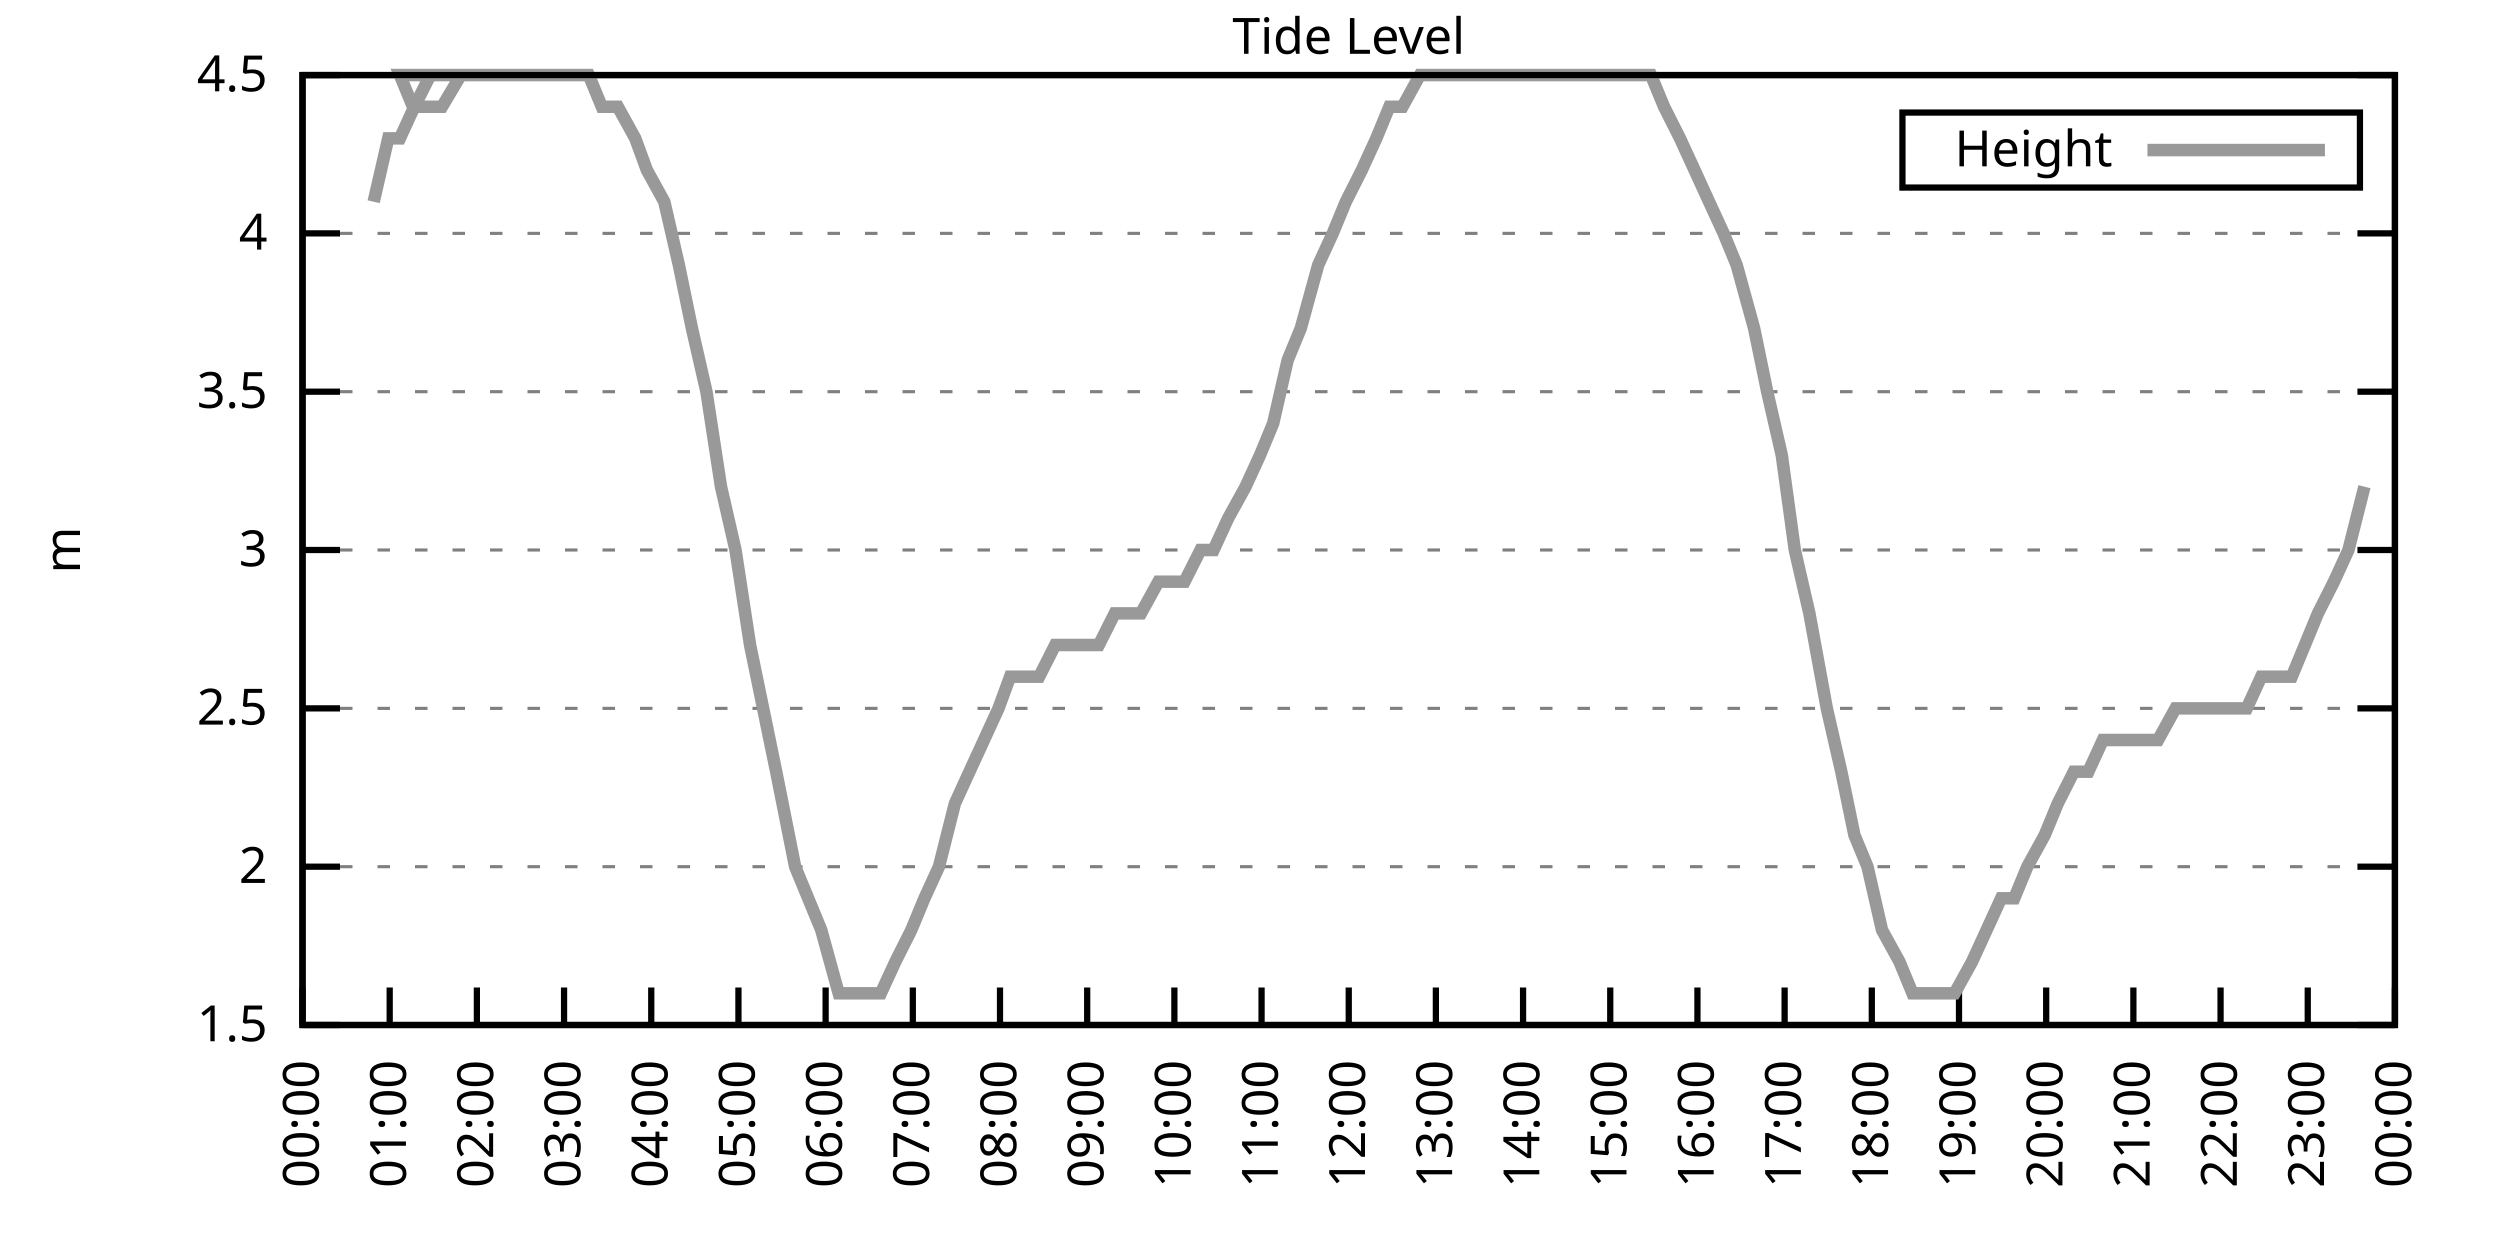
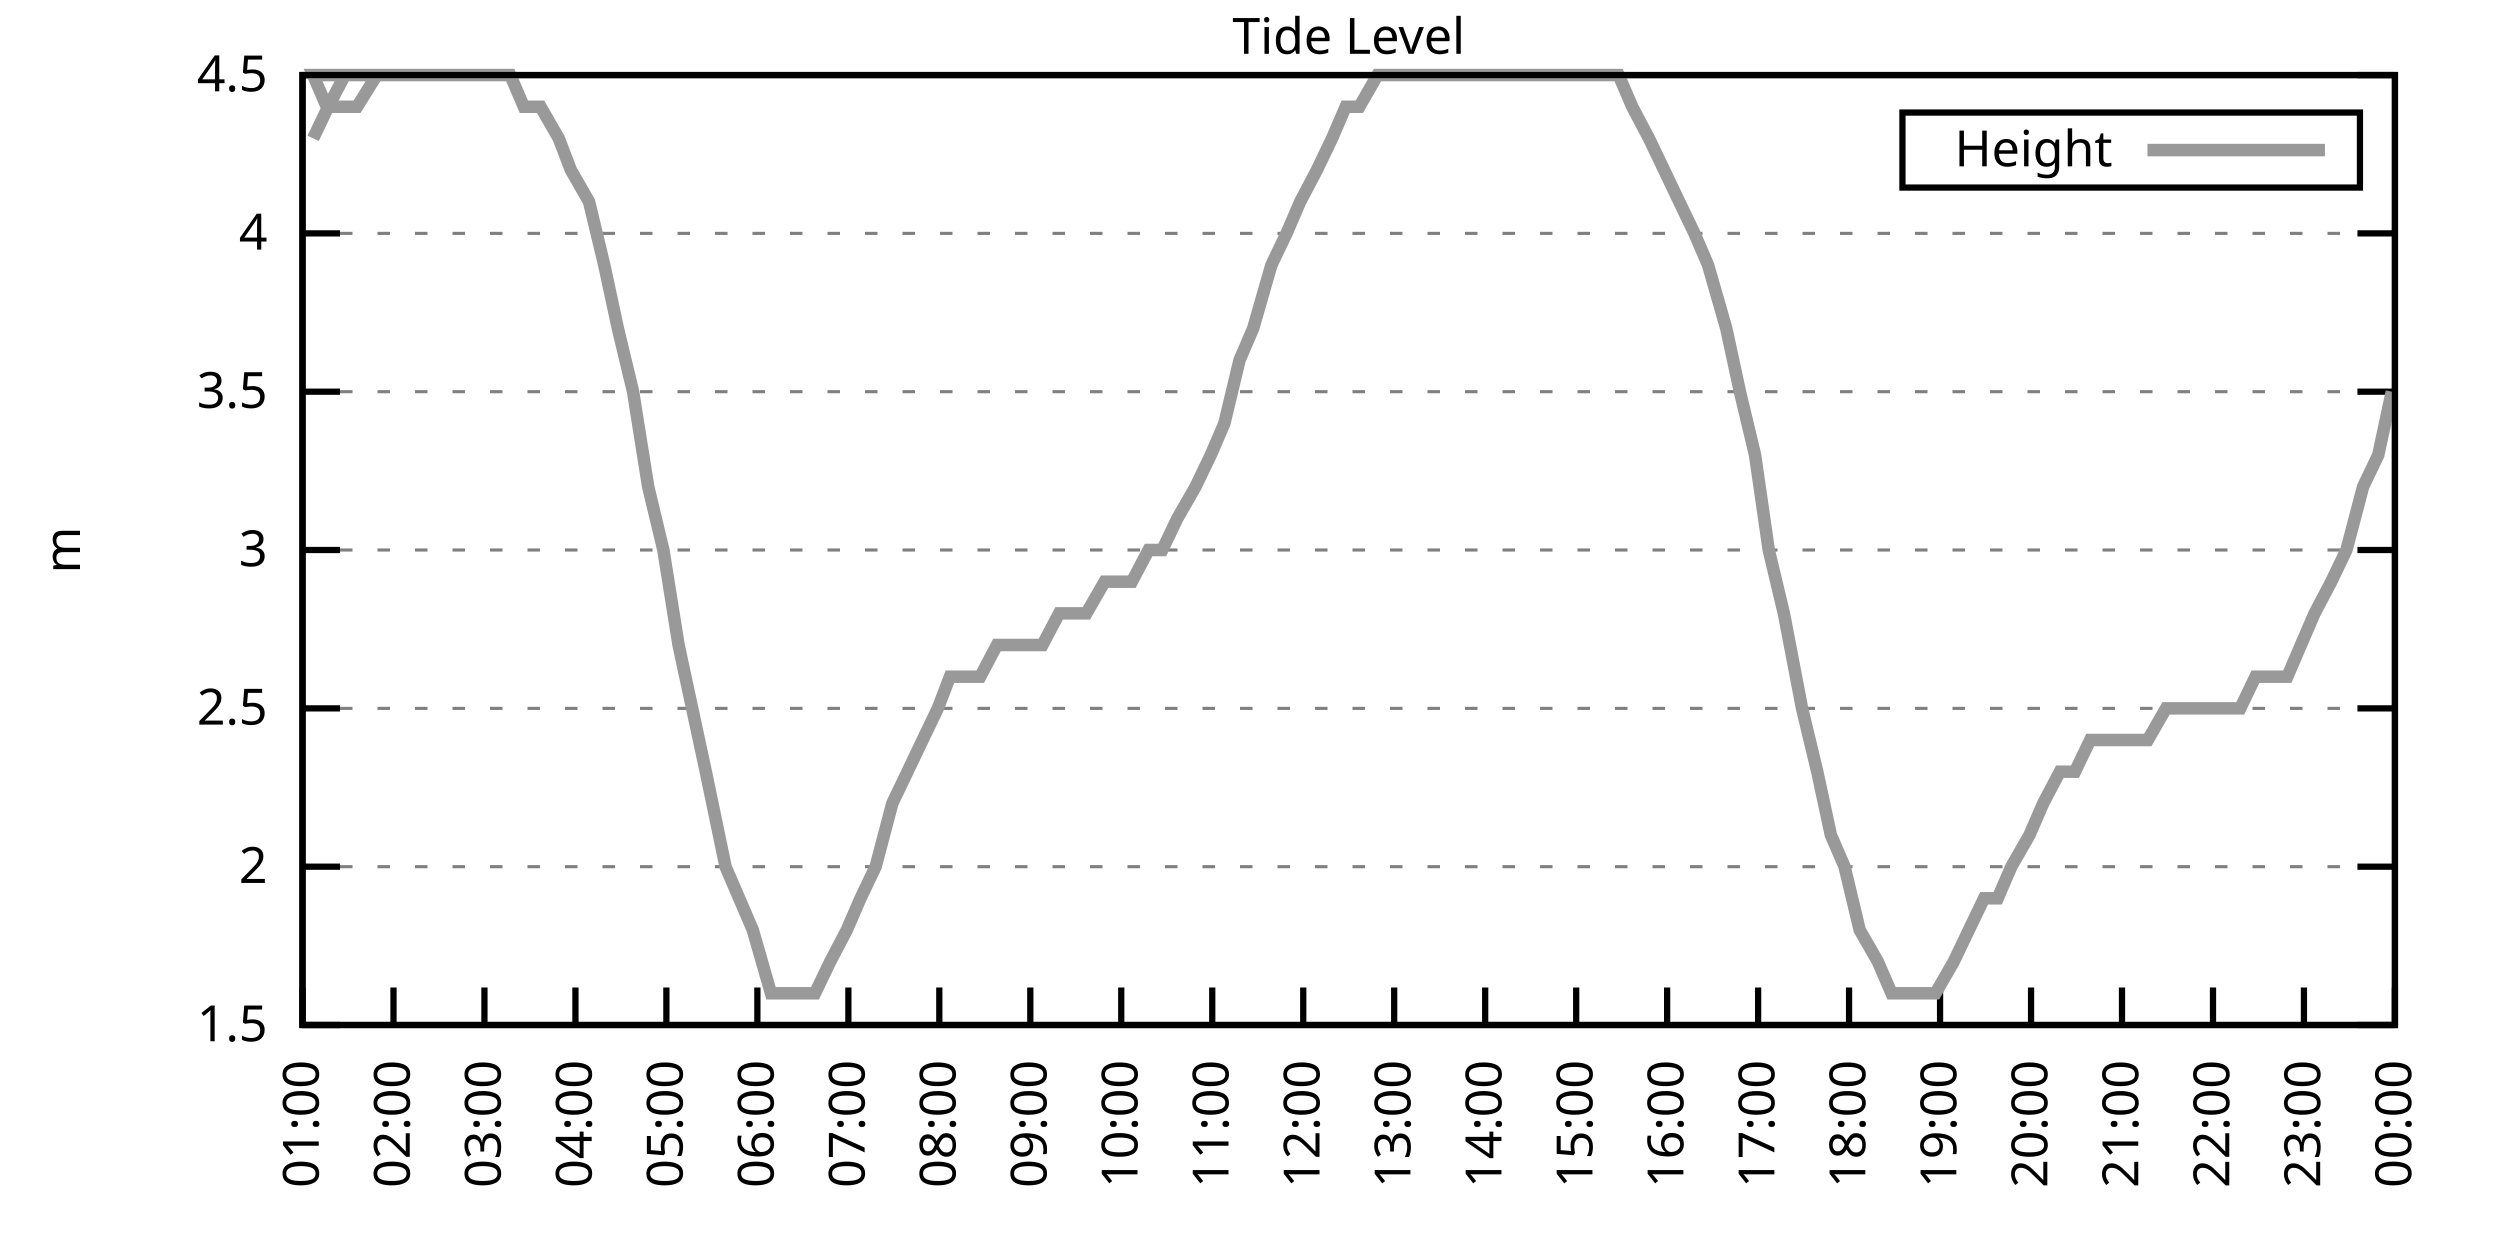
<svg xmlns="http://www.w3.org/2000/svg" xmlns:xlink="http://www.w3.org/1999/xlink" width="400" height="200" viewBox="0 0 400 200">
  <g id="gnuplot_canvas">
    <rect x="0" y="0" width="400" height="200" fill="none" />
    <defs>
      <circle id="gpDot" r="0.5" stroke-width="0.5" stroke="currentColor" />
      <path id="gpPt0" stroke-width="0.333" stroke="currentColor" d="M-1,0 h2 M0,-1 v2" />
      <path id="gpPt1" stroke-width="0.333" stroke="currentColor" d="M-1,-1 L1,1 M1,-1 L-1,1" />
      <path id="gpPt2" stroke-width="0.333" stroke="currentColor" d="M-1,0 L1,0 M0,-1 L0,1 M-1,-1 L1,1 M-1,1 L1,-1" />
      <rect id="gpPt3" stroke-width="0.333" stroke="currentColor" x="-1" y="-1" width="2" height="2" />
      <rect id="gpPt4" stroke-width="0.333" stroke="currentColor" fill="currentColor" x="-1" y="-1" width="2" height="2" />
      <circle id="gpPt5" stroke-width="0.333" stroke="currentColor" cx="0" cy="0" r="1" />
      <use xlink:href="#gpPt5" id="gpPt6" fill="currentColor" stroke="none" />
      <path id="gpPt7" stroke-width="0.333" stroke="currentColor" d="M0,-1.33 L-1.33,0.67 L1.33,0.67 z" />
      <use xlink:href="#gpPt7" id="gpPt8" fill="currentColor" stroke="none" />
      <use xlink:href="#gpPt7" id="gpPt9" stroke="currentColor" transform="rotate(180)" />
      <use xlink:href="#gpPt9" id="gpPt10" fill="currentColor" stroke="none" />
      <use xlink:href="#gpPt3" id="gpPt11" stroke="currentColor" transform="rotate(45)" />
      <use xlink:href="#gpPt11" id="gpPt12" fill="currentColor" stroke="none" />
      <path id="gpPt13" stroke-width="0.333" stroke="currentColor" d="M0,1.330 L1.265,0.411 L0.782,-1.067 L-0.782,-1.076 L-1.265,0.411 z" />
      <use xlink:href="#gpPt13" id="gpPt14" fill="currentColor" stroke="none" />
      <filter id="textbox" filterUnits="objectBoundingBox" x="0" y="0" height="1" width="1">
        <feFlood flood-color="white" flood-opacity="1" result="bgnd" />
        <feComposite in="SourceGraphic" in2="bgnd" operator="atop" />
      </filter>
      <filter id="greybox" filterUnits="objectBoundingBox" x="0" y="0" height="1" width="1">
        <feFlood flood-color="lightgrey" flood-opacity="1" result="grey" />
        <feComposite in="SourceGraphic" in2="grey" operator="atop" />
      </filter>
    </defs>
    <g fill="none" color="white" stroke="currentColor" stroke-width="1.00" stroke-linecap="butt" stroke-linejoin="miter">
</g>
    <g fill="none" color="black" stroke="currentColor" stroke-width="1.00" stroke-linecap="butt" stroke-linejoin="miter">
      <g stroke="none" shape-rendering="crispEdges">
        <polygon fill="rgb(255, 255, 255)" points="48.40,164.00 383.18,164.00 383.18,12.02 48.40,12.02 " />
      </g>
    </g>
    <g fill="none" color="black" stroke="currentColor" stroke-width="1.00" stroke-linecap="butt" stroke-linejoin="miter">
</g>
    <g fill="none" color="black" stroke="black" stroke-width="0.50" stroke-linecap="butt" stroke-linejoin="miter">
</g>
    <g fill="none" color="gray" stroke="currentColor" stroke-width="0.50" stroke-linecap="butt" stroke-linejoin="miter">
      <path stroke="gray" stroke-dasharray="2,4" class="gridline" d="M48.40,164.00 L383.19,164.00  " />
    </g>
    <g fill="none" color="gray" stroke="gray" stroke-width="1.00" stroke-linecap="butt" stroke-linejoin="miter">
</g>
    <g fill="none" color="black" stroke="currentColor" stroke-width="1.00" stroke-linecap="butt" stroke-linejoin="miter">
      <path stroke="black" d="M48.40,164.00 L54.40,164.00 M383.19,164.00 L377.19,164.00  " />
      <g transform="translate(42.80,166.60)" stroke="none" fill="black" font-family="Sans" font-size="8.00" text-anchor="end">
        <text>
          <tspan font-family="Sans"> 1.5</tspan>
        </text>
      </g>
    </g>
    <g fill="none" color="black" stroke="currentColor" stroke-width="1.00" stroke-linecap="butt" stroke-linejoin="miter">
</g>
    <g fill="none" color="black" stroke="black" stroke-width="0.50" stroke-linecap="butt" stroke-linejoin="miter">
</g>
    <g fill="none" color="gray" stroke="currentColor" stroke-width="0.50" stroke-linecap="butt" stroke-linejoin="miter">
      <path stroke="gray" stroke-dasharray="2,4" class="gridline" d="M48.40,138.67 L383.19,138.67  " />
    </g>
    <g fill="none" color="gray" stroke="gray" stroke-width="1.00" stroke-linecap="butt" stroke-linejoin="miter">
</g>
    <g fill="none" color="black" stroke="currentColor" stroke-width="1.00" stroke-linecap="butt" stroke-linejoin="miter">
      <path stroke="black" d="M48.40,138.67 L54.40,138.67 M383.19,138.67 L377.19,138.67  " />
      <g transform="translate(42.80,141.27)" stroke="none" fill="black" font-family="Sans" font-size="8.00" text-anchor="end">
        <text>
          <tspan font-family="Sans"> 2</tspan>
        </text>
      </g>
    </g>
    <g fill="none" color="black" stroke="currentColor" stroke-width="1.00" stroke-linecap="butt" stroke-linejoin="miter">
</g>
    <g fill="none" color="black" stroke="black" stroke-width="0.50" stroke-linecap="butt" stroke-linejoin="miter">
</g>
    <g fill="none" color="gray" stroke="currentColor" stroke-width="0.50" stroke-linecap="butt" stroke-linejoin="miter">
      <path stroke="gray" stroke-dasharray="2,4" class="gridline" d="M48.40,113.34 L383.19,113.34  " />
    </g>
    <g fill="none" color="gray" stroke="gray" stroke-width="1.00" stroke-linecap="butt" stroke-linejoin="miter">
</g>
    <g fill="none" color="black" stroke="currentColor" stroke-width="1.00" stroke-linecap="butt" stroke-linejoin="miter">
      <path stroke="black" d="M48.40,113.34 L54.40,113.34 M383.19,113.34 L377.19,113.34  " />
      <g transform="translate(42.80,115.94)" stroke="none" fill="black" font-family="Sans" font-size="8.00" text-anchor="end">
        <text>
          <tspan font-family="Sans"> 2.5</tspan>
        </text>
      </g>
    </g>
    <g fill="none" color="black" stroke="currentColor" stroke-width="1.00" stroke-linecap="butt" stroke-linejoin="miter">
</g>
    <g fill="none" color="black" stroke="black" stroke-width="0.50" stroke-linecap="butt" stroke-linejoin="miter">
</g>
    <g fill="none" color="gray" stroke="currentColor" stroke-width="0.50" stroke-linecap="butt" stroke-linejoin="miter">
      <path stroke="gray" stroke-dasharray="2,4" class="gridline" d="M48.40,88.00 L383.19,88.00  " />
    </g>
    <g fill="none" color="gray" stroke="gray" stroke-width="1.00" stroke-linecap="butt" stroke-linejoin="miter">
</g>
    <g fill="none" color="black" stroke="currentColor" stroke-width="1.00" stroke-linecap="butt" stroke-linejoin="miter">
      <path stroke="black" d="M48.40,88.00 L54.40,88.00 M383.19,88.00 L377.19,88.00  " />
      <g transform="translate(42.80,90.60)" stroke="none" fill="black" font-family="Sans" font-size="8.00" text-anchor="end">
        <text>
          <tspan font-family="Sans"> 3</tspan>
        </text>
      </g>
    </g>
    <g fill="none" color="black" stroke="currentColor" stroke-width="1.00" stroke-linecap="butt" stroke-linejoin="miter">
</g>
    <g fill="none" color="black" stroke="black" stroke-width="0.50" stroke-linecap="butt" stroke-linejoin="miter">
</g>
    <g fill="none" color="gray" stroke="currentColor" stroke-width="0.50" stroke-linecap="butt" stroke-linejoin="miter">
      <path stroke="gray" stroke-dasharray="2,4" class="gridline" d="M48.40,62.67 L383.19,62.67  " />
    </g>
    <g fill="none" color="gray" stroke="gray" stroke-width="1.00" stroke-linecap="butt" stroke-linejoin="miter">
</g>
    <g fill="none" color="black" stroke="currentColor" stroke-width="1.00" stroke-linecap="butt" stroke-linejoin="miter">
      <path stroke="black" d="M48.40,62.67 L54.40,62.67 M383.19,62.67 L377.19,62.67  " />
      <g transform="translate(42.80,65.27)" stroke="none" fill="black" font-family="Sans" font-size="8.00" text-anchor="end">
        <text>
          <tspan font-family="Sans"> 3.5</tspan>
        </text>
      </g>
    </g>
    <g fill="none" color="black" stroke="currentColor" stroke-width="1.00" stroke-linecap="butt" stroke-linejoin="miter">
</g>
    <g fill="none" color="black" stroke="black" stroke-width="0.50" stroke-linecap="butt" stroke-linejoin="miter">
</g>
    <g fill="none" color="gray" stroke="currentColor" stroke-width="0.50" stroke-linecap="butt" stroke-linejoin="miter">
      <path stroke="gray" stroke-dasharray="2,4" class="gridline" d="M48.40,37.34 L383.19,37.34  " />
    </g>
    <g fill="none" color="gray" stroke="gray" stroke-width="1.00" stroke-linecap="butt" stroke-linejoin="miter">
</g>
    <g fill="none" color="black" stroke="currentColor" stroke-width="1.00" stroke-linecap="butt" stroke-linejoin="miter">
      <path stroke="black" d="M48.40,37.34 L54.40,37.34 M383.19,37.34 L377.19,37.34  " />
      <g transform="translate(42.80,39.94)" stroke="none" fill="black" font-family="Sans" font-size="8.00" text-anchor="end">
        <text>
          <tspan font-family="Sans"> 4</tspan>
        </text>
      </g>
    </g>
    <g fill="none" color="black" stroke="currentColor" stroke-width="1.00" stroke-linecap="butt" stroke-linejoin="miter">
</g>
    <g fill="none" color="black" stroke="black" stroke-width="0.50" stroke-linecap="butt" stroke-linejoin="miter">
</g>
    <g fill="none" color="gray" stroke="currentColor" stroke-width="0.50" stroke-linecap="butt" stroke-linejoin="miter">
      <path stroke="gray" stroke-dasharray="2,4" class="gridline" d="M48.40,12.01 L383.19,12.01  " />
    </g>
    <g fill="none" color="gray" stroke="gray" stroke-width="1.00" stroke-linecap="butt" stroke-linejoin="miter">
</g>
    <g fill="none" color="black" stroke="currentColor" stroke-width="1.00" stroke-linecap="butt" stroke-linejoin="miter">
      <path stroke="black" d="M48.40,12.01 L54.40,12.01 M383.19,12.01 L377.19,12.01  " />
      <g transform="translate(42.80,14.61)" stroke="none" fill="black" font-family="Sans" font-size="8.00" text-anchor="end">
        <text>
          <tspan font-family="Sans"> 4.5</tspan>
        </text>
      </g>
    </g>
    <g fill="none" color="black" stroke="currentColor" stroke-width="1.00" stroke-linecap="butt" stroke-linejoin="miter">
      <path stroke="black" d="M48.40,164.00 L48.40,158.00  " />
      <g transform="translate(51.00,169.60) rotate(270.00)" stroke="none" fill="black" font-family="Sans" font-size="8.00" text-anchor="end">
        <text>
-           <tspan font-family="Sans">00:00</tspan>
-         </text>
-       </g>
-     </g>
-     <g fill="none" color="black" stroke="currentColor" stroke-width="1.00" stroke-linecap="butt" stroke-linejoin="miter">
-       <path stroke="black" d="M62.35,164.00 L62.35,158.00  " />
-       <g transform="translate(64.95,169.60) rotate(270.00)" stroke="none" fill="black" font-family="Sans" font-size="8.00" text-anchor="end">
-         <text>
          <tspan font-family="Sans">01:00</tspan>
        </text>
      </g>
    </g>
    <g fill="none" color="black" stroke="currentColor" stroke-width="1.00" stroke-linecap="butt" stroke-linejoin="miter">
-       <path stroke="black" d="M76.30,164.00 L76.30,158.00  " />
-       <g transform="translate(78.90,169.60) rotate(270.00)" stroke="none" fill="black" font-family="Sans" font-size="8.00" text-anchor="end">
+       <path stroke="black" d="M62.96,164.00 L62.96,158.00  " />
+       <g transform="translate(65.56,169.60) rotate(270.00)" stroke="none" fill="black" font-family="Sans" font-size="8.00" text-anchor="end">
        <text>
          <tspan font-family="Sans">02:00</tspan>
        </text>
      </g>
    </g>
    <g fill="none" color="black" stroke="currentColor" stroke-width="1.00" stroke-linecap="butt" stroke-linejoin="miter">
-       <path stroke="black" d="M90.25,164.00 L90.25,158.00  " />
-       <g transform="translate(92.85,169.60) rotate(270.00)" stroke="none" fill="black" font-family="Sans" font-size="8.00" text-anchor="end">
+       <path stroke="black" d="M77.51,164.00 L77.51,158.00  " />
+       <g transform="translate(80.11,169.60) rotate(270.00)" stroke="none" fill="black" font-family="Sans" font-size="8.00" text-anchor="end">
        <text>
          <tspan font-family="Sans">03:00</tspan>
        </text>
      </g>
    </g>
    <g fill="none" color="black" stroke="currentColor" stroke-width="1.00" stroke-linecap="butt" stroke-linejoin="miter">
-       <path stroke="black" d="M104.20,164.00 L104.20,158.00  " />
-       <g transform="translate(106.80,169.60) rotate(270.00)" stroke="none" fill="black" font-family="Sans" font-size="8.00" text-anchor="end">
+       <path stroke="black" d="M92.07,164.00 L92.07,158.00  " />
+       <g transform="translate(94.67,169.60) rotate(270.00)" stroke="none" fill="black" font-family="Sans" font-size="8.00" text-anchor="end">
        <text>
          <tspan font-family="Sans">04:00</tspan>
        </text>
      </g>
    </g>
    <g fill="none" color="black" stroke="currentColor" stroke-width="1.00" stroke-linecap="butt" stroke-linejoin="miter">
-       <path stroke="black" d="M118.15,164.00 L118.15,158.00  " />
-       <g transform="translate(120.75,169.60) rotate(270.00)" stroke="none" fill="black" font-family="Sans" font-size="8.00" text-anchor="end">
+       <path stroke="black" d="M106.62,164.00 L106.62,158.00  " />
+       <g transform="translate(109.22,169.60) rotate(270.00)" stroke="none" fill="black" font-family="Sans" font-size="8.00" text-anchor="end">
        <text>
          <tspan font-family="Sans">05:00</tspan>
        </text>
      </g>
    </g>
    <g fill="none" color="black" stroke="currentColor" stroke-width="1.00" stroke-linecap="butt" stroke-linejoin="miter">
-       <path stroke="black" d="M132.10,164.00 L132.10,158.00  " />
-       <g transform="translate(134.70,169.60) rotate(270.00)" stroke="none" fill="black" font-family="Sans" font-size="8.00" text-anchor="end">
+       <path stroke="black" d="M121.18,164.00 L121.18,158.00  " />
+       <g transform="translate(123.78,169.60) rotate(270.00)" stroke="none" fill="black" font-family="Sans" font-size="8.00" text-anchor="end">
        <text>
          <tspan font-family="Sans">06:00</tspan>
        </text>
      </g>
    </g>
    <g fill="none" color="black" stroke="currentColor" stroke-width="1.00" stroke-linecap="butt" stroke-linejoin="miter">
-       <path stroke="black" d="M146.05,164.00 L146.05,158.00  " />
-       <g transform="translate(148.65,169.60) rotate(270.00)" stroke="none" fill="black" font-family="Sans" font-size="8.00" text-anchor="end">
+       <path stroke="black" d="M135.74,164.00 L135.74,158.00  " />
+       <g transform="translate(138.34,169.60) rotate(270.00)" stroke="none" fill="black" font-family="Sans" font-size="8.00" text-anchor="end">
        <text>
          <tspan font-family="Sans">07:00</tspan>
        </text>
      </g>
    </g>
    <g fill="none" color="black" stroke="currentColor" stroke-width="1.00" stroke-linecap="butt" stroke-linejoin="miter">
-       <path stroke="black" d="M160.00,164.00 L160.00,158.00  " />
-       <g transform="translate(162.60,169.60) rotate(270.00)" stroke="none" fill="black" font-family="Sans" font-size="8.00" text-anchor="end">
+       <path stroke="black" d="M150.29,164.00 L150.29,158.00  " />
+       <g transform="translate(152.89,169.60) rotate(270.00)" stroke="none" fill="black" font-family="Sans" font-size="8.00" text-anchor="end">
        <text>
          <tspan font-family="Sans">08:00</tspan>
        </text>
      </g>
    </g>
    <g fill="none" color="black" stroke="currentColor" stroke-width="1.00" stroke-linecap="butt" stroke-linejoin="miter">
-       <path stroke="black" d="M173.95,164.00 L173.95,158.00  " />
-       <g transform="translate(176.55,169.60) rotate(270.00)" stroke="none" fill="black" font-family="Sans" font-size="8.00" text-anchor="end">
+       <path stroke="black" d="M164.85,164.00 L164.85,158.00  " />
+       <g transform="translate(167.45,169.60) rotate(270.00)" stroke="none" fill="black" font-family="Sans" font-size="8.00" text-anchor="end">
        <text>
          <tspan font-family="Sans">09:00</tspan>
        </text>
      </g>
    </g>
    <g fill="none" color="black" stroke="currentColor" stroke-width="1.00" stroke-linecap="butt" stroke-linejoin="miter">
-       <path stroke="black" d="M187.90,164.00 L187.90,158.00  " />
-       <g transform="translate(190.50,169.60) rotate(270.00)" stroke="none" fill="black" font-family="Sans" font-size="8.00" text-anchor="end">
+       <path stroke="black" d="M179.40,164.00 L179.40,158.00  " />
+       <g transform="translate(182.00,169.60) rotate(270.00)" stroke="none" fill="black" font-family="Sans" font-size="8.00" text-anchor="end">
        <text>
          <tspan font-family="Sans">10:00</tspan>
        </text>
      </g>
    </g>
    <g fill="none" color="black" stroke="currentColor" stroke-width="1.00" stroke-linecap="butt" stroke-linejoin="miter">
-       <path stroke="black" d="M201.85,164.00 L201.85,158.00  " />
-       <g transform="translate(204.45,169.60) rotate(270.00)" stroke="none" fill="black" font-family="Sans" font-size="8.00" text-anchor="end">
+       <path stroke="black" d="M193.96,164.00 L193.96,158.00  " />
+       <g transform="translate(196.56,169.60) rotate(270.00)" stroke="none" fill="black" font-family="Sans" font-size="8.00" text-anchor="end">
        <text>
          <tspan font-family="Sans">11:00</tspan>
        </text>
      </g>
    </g>
    <g fill="none" color="black" stroke="currentColor" stroke-width="1.00" stroke-linecap="butt" stroke-linejoin="miter">
-       <path stroke="black" d="M215.80,164.00 L215.80,158.00  " />
-       <g transform="translate(218.40,169.60) rotate(270.00)" stroke="none" fill="black" font-family="Sans" font-size="8.00" text-anchor="end">
+       <path stroke="black" d="M208.52,164.00 L208.52,158.00  " />
+       <g transform="translate(211.12,169.60) rotate(270.00)" stroke="none" fill="black" font-family="Sans" font-size="8.00" text-anchor="end">
        <text>
          <tspan font-family="Sans">12:00</tspan>
        </text>
      </g>
    </g>
    <g fill="none" color="black" stroke="currentColor" stroke-width="1.00" stroke-linecap="butt" stroke-linejoin="miter">
-       <path stroke="black" d="M229.74,164.00 L229.74,158.00  " />
-       <g transform="translate(232.34,169.60) rotate(270.00)" stroke="none" fill="black" font-family="Sans" font-size="8.00" text-anchor="end">
+       <path stroke="black" d="M223.07,164.00 L223.07,158.00  " />
+       <g transform="translate(225.67,169.60) rotate(270.00)" stroke="none" fill="black" font-family="Sans" font-size="8.00" text-anchor="end">
        <text>
          <tspan font-family="Sans">13:00</tspan>
        </text>
      </g>
    </g>
    <g fill="none" color="black" stroke="currentColor" stroke-width="1.00" stroke-linecap="butt" stroke-linejoin="miter">
-       <path stroke="black" d="M243.69,164.00 L243.69,158.00  " />
-       <g transform="translate(246.29,169.60) rotate(270.00)" stroke="none" fill="black" font-family="Sans" font-size="8.00" text-anchor="end">
+       <path stroke="black" d="M237.63,164.00 L237.63,158.00  " />
+       <g transform="translate(240.23,169.60) rotate(270.00)" stroke="none" fill="black" font-family="Sans" font-size="8.00" text-anchor="end">
        <text>
          <tspan font-family="Sans">14:00</tspan>
        </text>
      </g>
    </g>
    <g fill="none" color="black" stroke="currentColor" stroke-width="1.00" stroke-linecap="butt" stroke-linejoin="miter">
-       <path stroke="black" d="M257.64,164.00 L257.64,158.00  " />
-       <g transform="translate(260.24,169.60) rotate(270.00)" stroke="none" fill="black" font-family="Sans" font-size="8.00" text-anchor="end">
+       <path stroke="black" d="M252.19,164.00 L252.19,158.00  " />
+       <g transform="translate(254.79,169.60) rotate(270.00)" stroke="none" fill="black" font-family="Sans" font-size="8.00" text-anchor="end">
        <text>
          <tspan font-family="Sans">15:00</tspan>
        </text>
      </g>
    </g>
    <g fill="none" color="black" stroke="currentColor" stroke-width="1.00" stroke-linecap="butt" stroke-linejoin="miter">
-       <path stroke="black" d="M271.59,164.00 L271.59,158.00  " />
-       <g transform="translate(274.19,169.60) rotate(270.00)" stroke="none" fill="black" font-family="Sans" font-size="8.00" text-anchor="end">
+       <path stroke="black" d="M266.74,164.00 L266.74,158.00  " />
+       <g transform="translate(269.34,169.60) rotate(270.00)" stroke="none" fill="black" font-family="Sans" font-size="8.00" text-anchor="end">
        <text>
          <tspan font-family="Sans">16:00</tspan>
        </text>
      </g>
    </g>
    <g fill="none" color="black" stroke="currentColor" stroke-width="1.00" stroke-linecap="butt" stroke-linejoin="miter">
-       <path stroke="black" d="M285.54,164.00 L285.54,158.00  " />
-       <g transform="translate(288.14,169.60) rotate(270.00)" stroke="none" fill="black" font-family="Sans" font-size="8.00" text-anchor="end">
+       <path stroke="black" d="M281.30,164.00 L281.30,158.00  " />
+       <g transform="translate(283.90,169.60) rotate(270.00)" stroke="none" fill="black" font-family="Sans" font-size="8.00" text-anchor="end">
        <text>
          <tspan font-family="Sans">17:00</tspan>
        </text>
      </g>
    </g>
    <g fill="none" color="black" stroke="currentColor" stroke-width="1.00" stroke-linecap="butt" stroke-linejoin="miter">
-       <path stroke="black" d="M299.49,164.00 L299.49,158.00  " />
-       <g transform="translate(302.09,169.60) rotate(270.00)" stroke="none" fill="black" font-family="Sans" font-size="8.00" text-anchor="end">
+       <path stroke="black" d="M295.85,164.00 L295.85,158.00  " />
+       <g transform="translate(298.45,169.60) rotate(270.00)" stroke="none" fill="black" font-family="Sans" font-size="8.00" text-anchor="end">
        <text>
          <tspan font-family="Sans">18:00</tspan>
        </text>
      </g>
    </g>
    <g fill="none" color="black" stroke="currentColor" stroke-width="1.00" stroke-linecap="butt" stroke-linejoin="miter">
-       <path stroke="black" d="M313.44,164.00 L313.44,158.00  " />
-       <g transform="translate(316.04,169.60) rotate(270.00)" stroke="none" fill="black" font-family="Sans" font-size="8.00" text-anchor="end">
+       <path stroke="black" d="M310.41,164.00 L310.41,158.00  " />
+       <g transform="translate(313.01,169.60) rotate(270.00)" stroke="none" fill="black" font-family="Sans" font-size="8.00" text-anchor="end">
        <text>
          <tspan font-family="Sans">19:00</tspan>
        </text>
      </g>
    </g>
    <g fill="none" color="black" stroke="currentColor" stroke-width="1.00" stroke-linecap="butt" stroke-linejoin="miter">
-       <path stroke="black" d="M327.39,164.00 L327.39,158.00  " />
-       <g transform="translate(329.99,169.60) rotate(270.00)" stroke="none" fill="black" font-family="Sans" font-size="8.00" text-anchor="end">
+       <path stroke="black" d="M324.97,164.00 L324.97,158.00  " />
+       <g transform="translate(327.57,169.60) rotate(270.00)" stroke="none" fill="black" font-family="Sans" font-size="8.00" text-anchor="end">
        <text>
          <tspan font-family="Sans">20:00</tspan>
        </text>
      </g>
    </g>
    <g fill="none" color="black" stroke="currentColor" stroke-width="1.00" stroke-linecap="butt" stroke-linejoin="miter">
-       <path stroke="black" d="M341.34,164.00 L341.34,158.00  " />
-       <g transform="translate(343.94,169.60) rotate(270.00)" stroke="none" fill="black" font-family="Sans" font-size="8.00" text-anchor="end">
+       <path stroke="black" d="M339.52,164.00 L339.52,158.00  " />
+       <g transform="translate(342.12,169.60) rotate(270.00)" stroke="none" fill="black" font-family="Sans" font-size="8.00" text-anchor="end">
        <text>
          <tspan font-family="Sans">21:00</tspan>
        </text>
      </g>
    </g>
    <g fill="none" color="black" stroke="currentColor" stroke-width="1.00" stroke-linecap="butt" stroke-linejoin="miter">
-       <path stroke="black" d="M355.29,164.00 L355.29,158.00  " />
-       <g transform="translate(357.89,169.60) rotate(270.00)" stroke="none" fill="black" font-family="Sans" font-size="8.00" text-anchor="end">
+       <path stroke="black" d="M354.08,164.00 L354.08,158.00  " />
+       <g transform="translate(356.68,169.60) rotate(270.00)" stroke="none" fill="black" font-family="Sans" font-size="8.00" text-anchor="end">
        <text>
          <tspan font-family="Sans">22:00</tspan>
        </text>
      </g>
    </g>
    <g fill="none" color="black" stroke="currentColor" stroke-width="1.00" stroke-linecap="butt" stroke-linejoin="miter">
-       <path stroke="black" d="M369.24,164.00 L369.24,158.00  " />
-       <g transform="translate(371.84,169.60) rotate(270.00)" stroke="none" fill="black" font-family="Sans" font-size="8.00" text-anchor="end">
+       <path stroke="black" d="M368.63,164.00 L368.63,158.00  " />
+       <g transform="translate(371.23,169.60) rotate(270.00)" stroke="none" fill="black" font-family="Sans" font-size="8.00" text-anchor="end">
        <text>
          <tspan font-family="Sans">23:00</tspan>
        </text>
      </g>
    </g>
    <g fill="none" color="black" stroke="currentColor" stroke-width="1.00" stroke-linecap="butt" stroke-linejoin="miter">
      <path stroke="black" d="M383.19,164.00 L383.19,158.00  " />
      <g transform="translate(385.79,169.60) rotate(270.00)" stroke="none" fill="black" font-family="Sans" font-size="8.00" text-anchor="end">
        <text>
          <tspan font-family="Sans">00:00</tspan>
        </text>
      </g>
    </g>
    <g fill="none" color="black" stroke="currentColor" stroke-width="1.00" stroke-linecap="butt" stroke-linejoin="miter">
</g>
    <g fill="none" color="black" stroke="currentColor" stroke-width="1.00" stroke-linecap="butt" stroke-linejoin="miter">
      <path stroke="black" d="M48.40,12.01 L48.40,164.00 L383.19,164.00 L383.19,12.01 L48.40,12.01 Z  " />
    </g>
    <g fill="none" color="black" stroke="currentColor" stroke-width="1.00" stroke-linecap="butt" stroke-linejoin="miter">
</g>
    <g fill="none" color="black" stroke="currentColor" stroke-width="1.00" stroke-linecap="butt" stroke-linejoin="miter">
      <path stroke="black" d="M304.39,30.01 L304.39,18.01 L377.59,18.01 L377.59,30.01 L304.39,30.01 Z  " />
    </g>
    <g id="Tide_level_plot_1">
      <g fill="none" color="white" stroke="black" stroke-width="2.00" stroke-linecap="butt" stroke-linejoin="miter">
</g>
      <g fill="none" color="black" stroke="currentColor" stroke-width="2.00" stroke-linecap="butt" stroke-linejoin="miter">
        <g transform="translate(337.99,26.61)" stroke="none" fill="black" font-family="Sans" font-size="8.00" text-anchor="end">
          <text>
            <tspan font-family="Sans">Height</tspan>
          </text>
        </g>
      </g>
      <g fill="none" color="black" stroke="currentColor" stroke-width="2.00" stroke-linecap="butt" stroke-linejoin="miter">
-         <path stroke="rgb(153, 153, 153)" d="M343.59,24.01 L371.99,24.01 M59.79,32.28 L62.12,22.14 L63.98,22.14 L66.30,17.08 L68.86,12.01 L71.42,12.01   L73.74,12.01 L76.07,12.01 L63.98,12.01 L66.07,17.08 L69.09,17.08 L70.72,17.08 L73.74,12.01 L76.07,12.01   L77.69,12.01 L80.25,12.01 L82.81,12.01 L85.37,12.01 L87.69,12.01 L89.78,12.01 L92.34,12.01 L94.20,12.01   L96.29,17.08 L98.85,17.08 L101.64,22.14 L103.50,27.21 L106.29,32.28 L108.62,42.41 L110.71,52.54 L113.03,62.67   L115.36,77.87 L117.68,88.00 L120.01,103.20 L122.10,113.34 L124.19,123.47 L127.22,138.67 L129.31,143.73 L131.40,148.80   L134.19,158.93 L136.51,158.93 L138.37,158.93 L140.93,158.93 L143.26,153.87 L145.81,148.80 L147.91,143.73 L150.23,138.67   L152.79,128.54 L155.11,123.47 L157.44,118.40 L159.76,113.34 L161.62,108.27 L164.18,108.27 L166.27,108.27 L168.83,103.20   L170.92,103.20 L173.48,103.20 L175.81,103.20 L178.36,98.14 L180.46,98.14 L182.55,98.14 L185.34,93.07 L187.43,93.07   L189.52,93.07 L192.08,88.00 L194.17,88.00 L196.50,82.94 L199.29,77.87 L201.61,72.81 L203.71,67.74 L206.03,57.61   L208.12,52.54 L210.91,42.41 L213.24,37.34 L215.33,32.28 L217.89,27.21 L220.21,22.14 L222.30,17.08 L224.40,17.08   L227.19,12.01 L229.05,12.01 L231.37,12.01 L233.70,12.01 L236.02,12.01 L238.81,12.01 L241.14,12.01 L243.46,12.01   L245.79,12.01 L248.11,12.01 L250.44,12.01 L252.53,12.01 L254.62,12.01 L256.95,12.01 L259.50,12.01 L262.06,12.01   L264.15,12.01 L266.25,17.08 L268.80,22.14 L271.13,27.21 L273.45,32.28 L275.78,37.34 L277.87,42.41 L280.66,52.54   L282.75,62.67 L285.08,72.81 L287.17,88.00 L289.50,98.14 L292.29,113.34 L294.61,123.47 L296.70,133.60 L298.80,138.67   L301.12,148.80 L303.91,153.87 L306.00,158.93 L308.33,158.93 L310.88,158.93 L312.74,158.93 L315.53,153.87 L317.86,148.80   L320.18,143.73 L322.28,143.73 L324.37,138.67 L327.16,133.60 L329.25,128.54 L331.81,123.47 L334.13,123.47 L336.46,118.40   L338.78,118.40 L340.88,118.40 L342.97,118.40 L345.29,118.40 L348.08,113.34 L350.41,113.34 L352.27,113.34 L354.59,113.34   L356.69,113.34 L359.48,113.34 L361.80,108.27 L364.13,108.27 L366.68,108.27 L368.78,103.20 L370.87,98.14 L373.43,93.07   L375.75,88.00 L378.31,77.87  " />
+         <path stroke="rgb(153, 153, 153)" d="M343.59,24.01 L371.99,24.01 M50.10,22.14 L52.52,17.08 L55.19,12.01 L57.86,12.01 L60.29,12.01 L62.71,12.01   L50.10,12.01 L52.28,17.08 L55.44,17.08 L57.13,17.08 L60.29,12.01 L62.71,12.01 L64.41,12.01 L67.08,12.01   L69.75,12.01 L72.42,12.01 L74.84,12.01 L77.03,12.01 L79.70,12.01 L81.64,12.01 L83.82,17.08 L86.49,17.08   L89.40,22.14 L91.34,27.21 L94.25,32.28 L96.68,42.41 L98.86,52.54 L101.29,62.67 L103.71,77.87 L106.14,88.00   L108.57,103.20 L110.75,113.34 L112.93,123.47 L116.09,138.67 L118.27,143.73 L120.45,148.80 L123.36,158.93 L125.79,158.93   L127.73,158.93 L130.40,158.93 L132.83,153.87 L135.49,148.80 L137.68,143.73 L140.10,138.67 L142.77,128.54 L145.20,123.47   L147.62,118.40 L150.05,113.34 L151.99,108.27 L154.66,108.27 L156.84,108.27 L159.51,103.20 L161.69,103.20 L164.36,103.20   L166.79,103.20 L169.46,98.14 L171.64,98.14 L173.82,98.14 L176.74,93.07 L178.92,93.07 L181.10,93.07 L183.77,88.00   L185.96,88.00 L188.38,82.94 L191.29,77.87 L193.72,72.81 L195.90,67.74 L198.33,57.61 L200.51,52.54 L203.42,42.41   L205.85,37.34 L208.03,32.28 L210.70,27.21 L213.13,22.14 L215.31,17.08 L217.49,17.08 L220.40,12.01 L222.35,12.01   L224.77,12.01 L227.20,12.01 L229.62,12.01 L232.53,12.01 L234.96,12.01 L237.39,12.01 L239.81,12.01 L242.24,12.01   L244.66,12.01 L246.85,12.01 L249.03,12.01 L251.46,12.01 L254.13,12.01 L256.79,12.01 L258.98,12.01 L261.16,17.08   L263.83,22.14 L266.26,27.21 L268.68,32.28 L271.11,37.34 L273.29,42.41 L276.20,52.54 L278.39,62.67 L280.81,72.81   L283.00,88.00 L285.42,98.14 L288.33,113.34 L290.76,123.47 L292.94,133.60 L295.13,138.67 L297.55,148.80 L300.46,153.87   L302.65,158.93 L305.07,158.93 L307.74,158.93 L309.68,158.93 L312.59,153.87 L315.02,148.80 L317.45,143.73 L319.63,143.73   L321.81,138.67 L324.72,133.60 L326.91,128.54 L329.58,123.47 L332.00,123.47 L334.43,118.40 L336.85,118.40 L339.04,118.40   L341.22,118.40 L343.65,118.40 L346.56,113.34 L348.98,113.34 L350.92,113.34 L353.35,113.34 L355.53,113.34 L358.44,113.34   L360.87,108.27 L363.30,108.27 L365.97,108.27 L368.15,103.20 L370.33,98.14 L373.00,93.07 L375.43,88.00 L378.10,77.87   L380.52,72.81 L382.70,62.67  " />
      </g>
    </g>
    <g fill="none" color="black" stroke="currentColor" stroke-width="2.00" stroke-linecap="butt" stroke-linejoin="miter">
</g>
    <g fill="none" color="black" stroke="black" stroke-width="1.00" stroke-linecap="butt" stroke-linejoin="miter">
</g>
    <g fill="none" color="black" stroke="currentColor" stroke-width="1.00" stroke-linecap="butt" stroke-linejoin="miter">
      <path stroke="black" d="M48.40,12.01 L48.40,164.00 L383.19,164.00 L383.19,12.01 L48.40,12.01 Z  " />
      <g transform="translate(12.80,88.01) rotate(270.00)" stroke="none" fill="black" font-family="Sans" font-size="8.00" text-anchor="middle">
        <text>
          <tspan font-family="Sans">m</tspan>
        </text>
      </g>
    </g>
    <g fill="none" color="black" stroke="currentColor" stroke-width="1.00" stroke-linecap="butt" stroke-linejoin="miter">
</g>
    <g fill="none" color="black" stroke="currentColor" stroke-width="1.00" stroke-linecap="butt" stroke-linejoin="miter">
      <g transform="translate(215.79,8.61)" stroke="none" fill="black" font-family="Sans" font-size="8.00" text-anchor="middle">
        <text>
          <tspan font-family="Sans">Tide Level</tspan>
        </text>
      </g>
    </g>
    <g fill="none" color="black" stroke="currentColor" stroke-width="1.00" stroke-linecap="butt" stroke-linejoin="miter">
</g>
  </g>
</svg>
